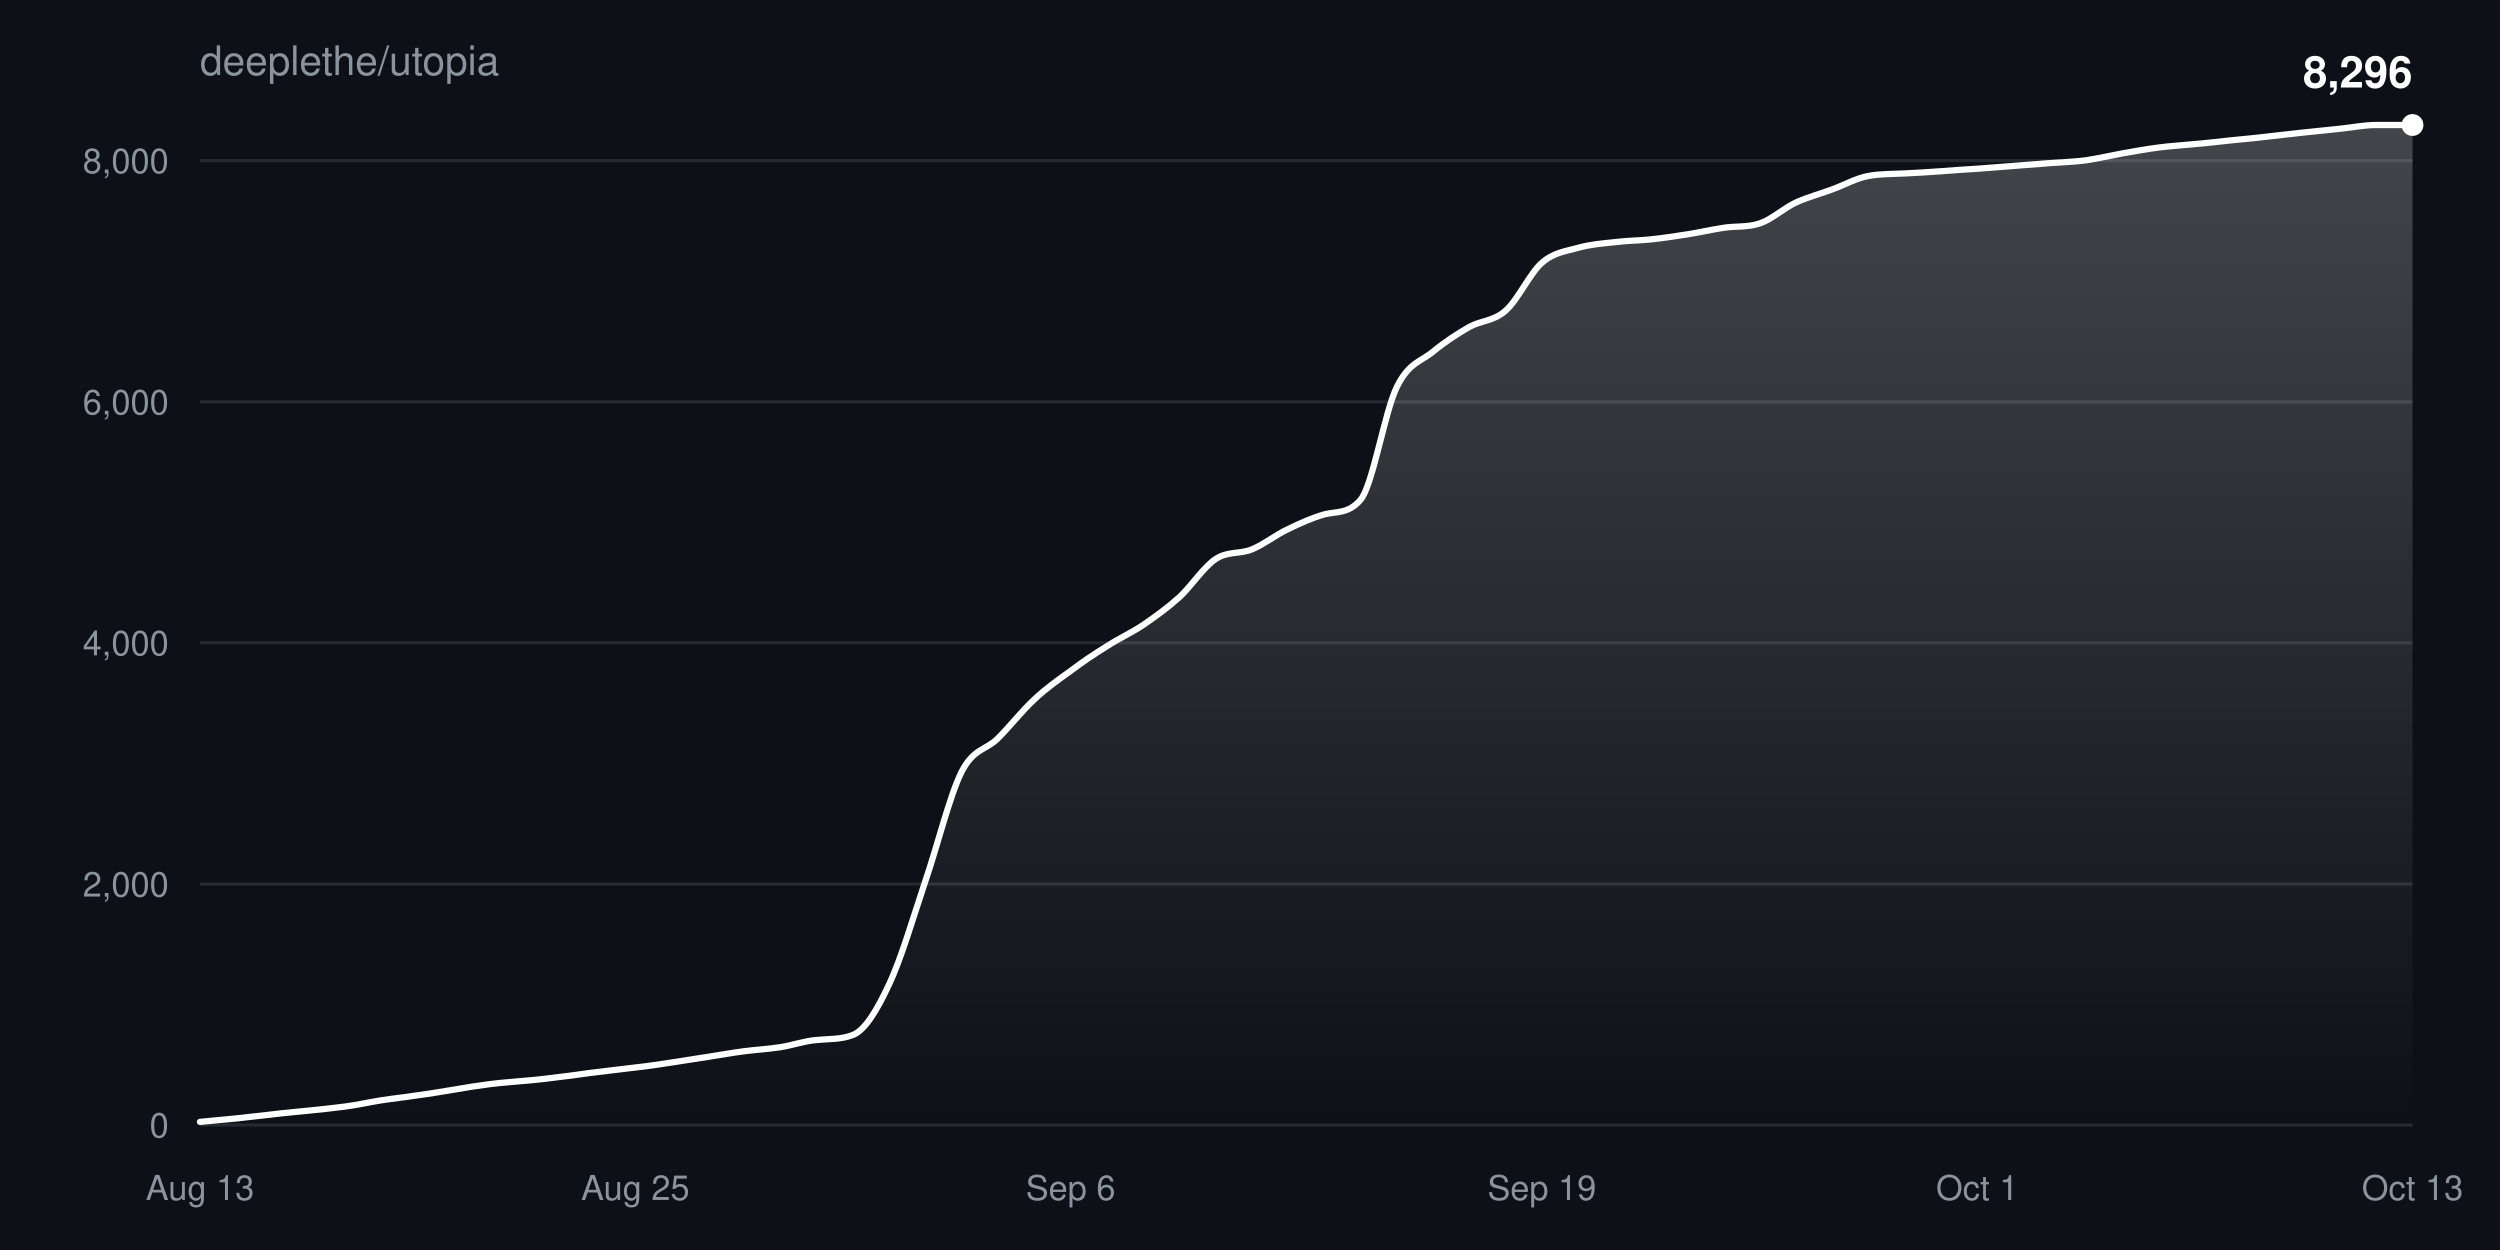
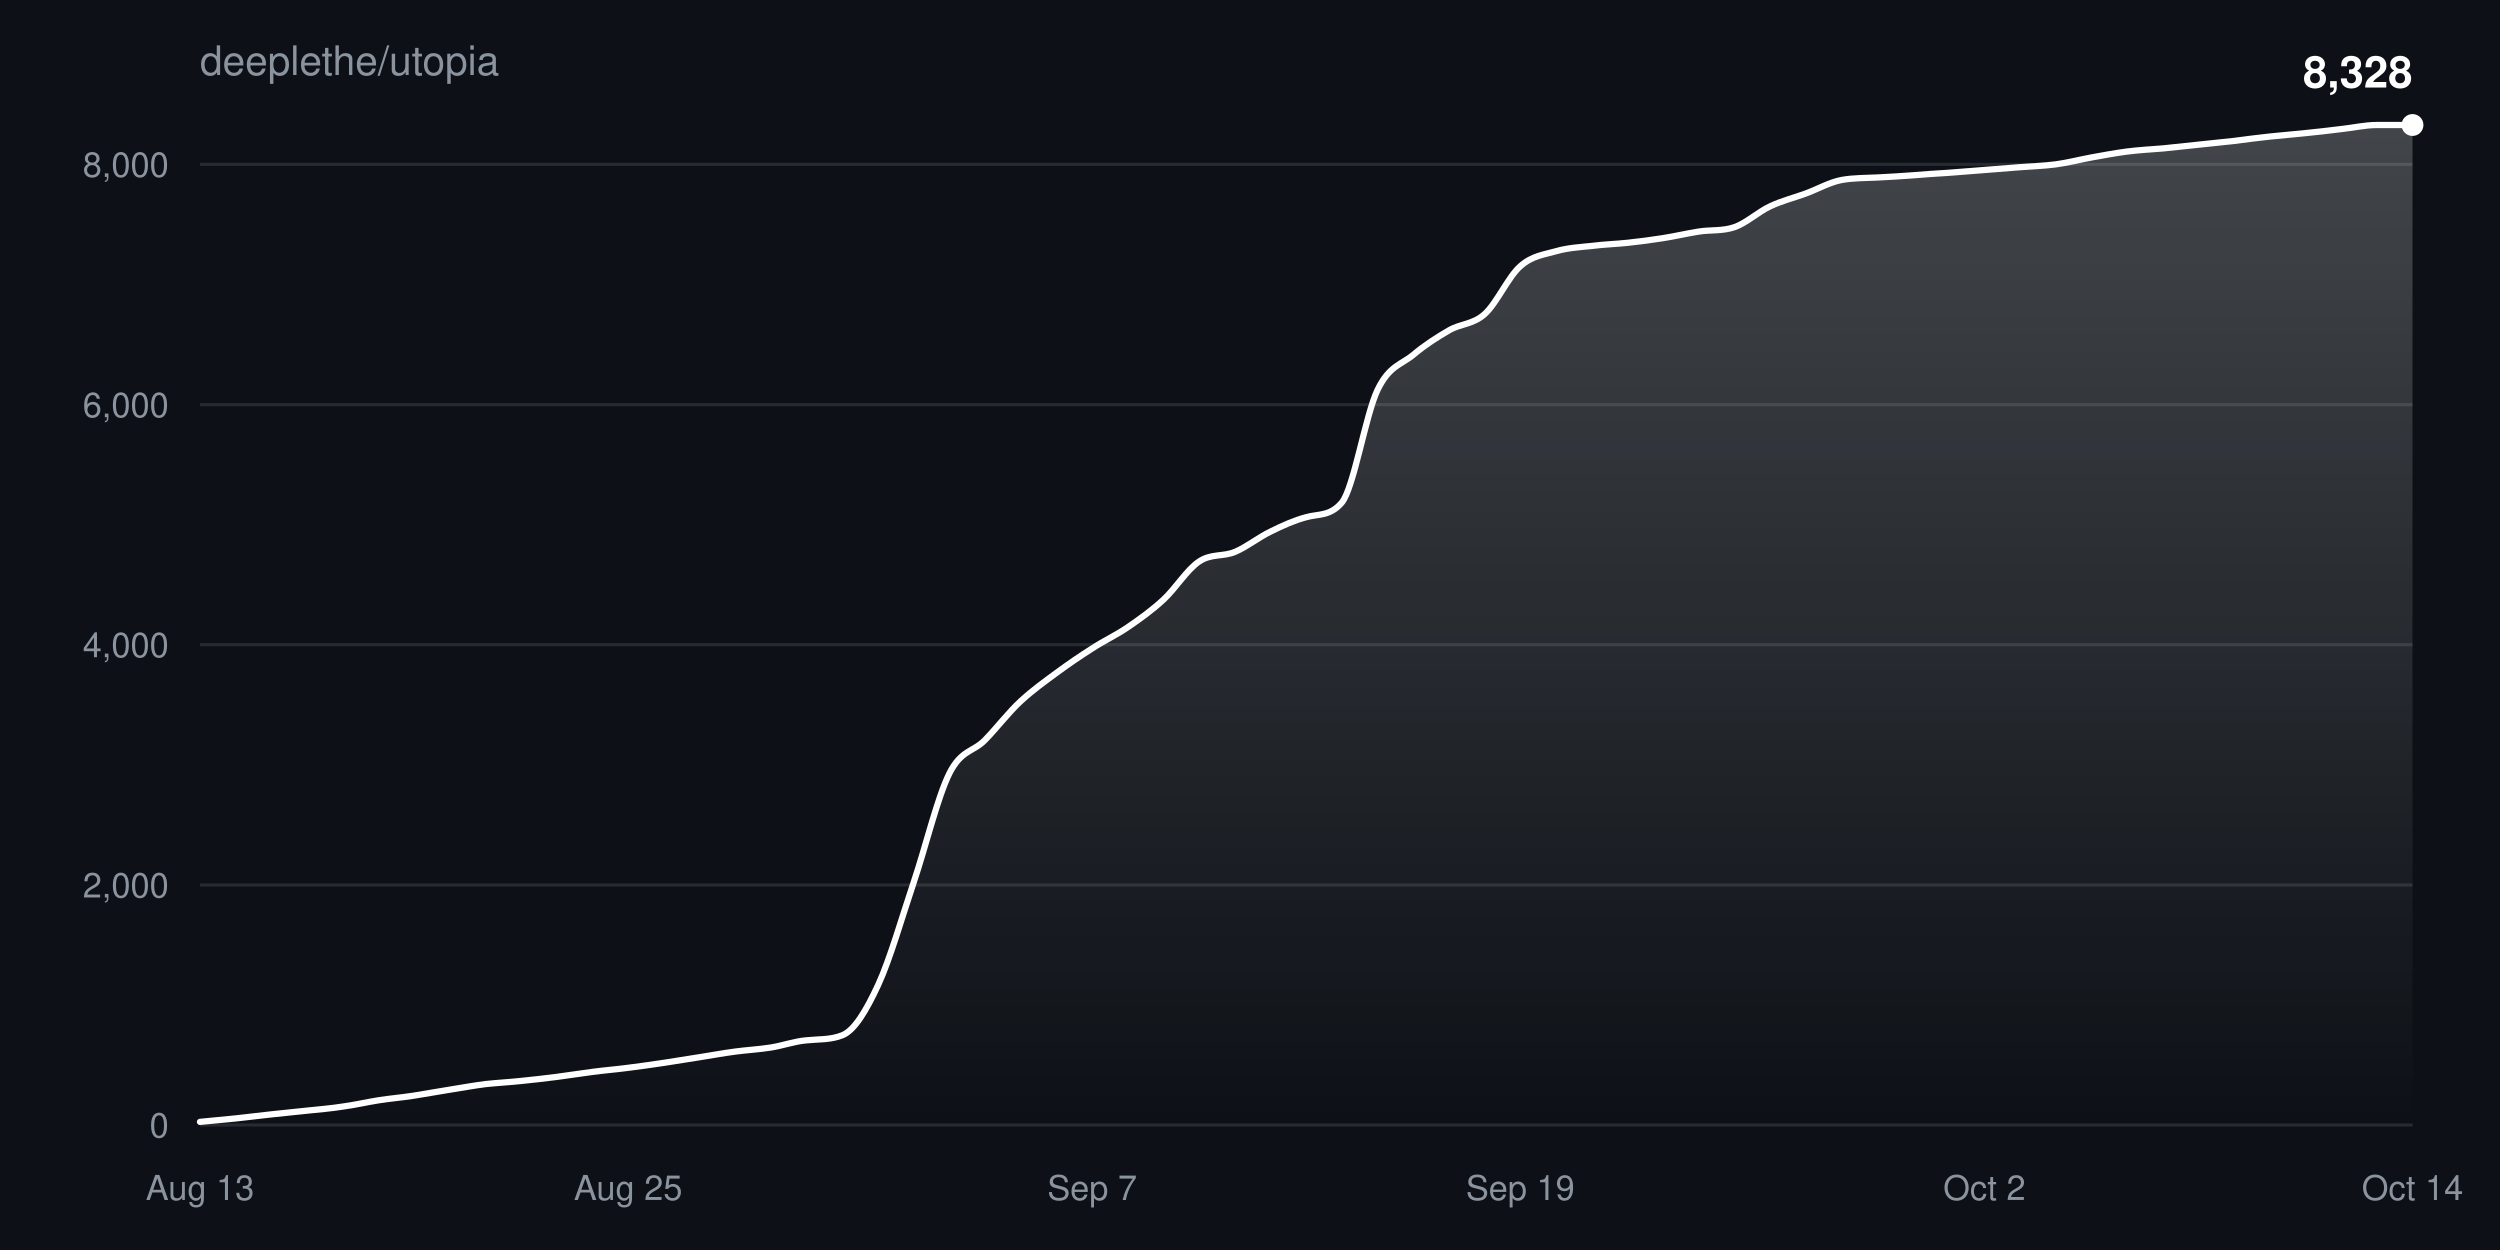
<svg xmlns="http://www.w3.org/2000/svg" width="800" height="400" viewBox="0 0 800 400" font-family="-apple-system,BlinkMacSystemFont,Segoe UI,Helvetica,Arial,sans-serif">
  <defs>
    <linearGradient id="fill" x1="0" y1="0" x2="0" y2="1">
      <stop offset="0%" stop-color="#ffffff" stop-opacity="0.22" />
      <stop offset="100%" stop-color="#ffffff" stop-opacity="0" />
    </linearGradient>
  </defs>
  <rect width="100%" height="100%" fill="#0d1117" />
  <text x="64" y="24" fill="#8b949e" font-size="13">deeplethe/utopia</text>
  <g>
    <line x1="64" y1="360.0" x2="772" y2="360.0" stroke="#8b949e33" />
    <text x="54" y="364.0" fill="#8b949e" font-size="11" text-anchor="end">0</text>
  </g>
  <g>
-     <line x1="64" y1="282.9" x2="772" y2="282.9" stroke="#8b949e33" />
-     <text x="54" y="286.9" fill="#8b949e" font-size="11" text-anchor="end">2,000</text>
+     <line x1="64" y1="283.2" x2="772" y2="283.2" stroke="#8b949e33" />
+     <text x="54" y="287.2" fill="#8b949e" font-size="11" text-anchor="end">2,000</text>
  </g>
  <g>
-     <line x1="64" y1="205.7" x2="772" y2="205.7" stroke="#8b949e33" />
-     <text x="54" y="209.7" fill="#8b949e" font-size="11" text-anchor="end">4,000</text>
+     <line x1="64" y1="206.3" x2="772" y2="206.3" stroke="#8b949e33" />
+     <text x="54" y="210.3" fill="#8b949e" font-size="11" text-anchor="end">4,000</text>
  </g>
  <g>
-     <line x1="64" y1="128.6" x2="772" y2="128.6" stroke="#8b949e33" />
-     <text x="54" y="132.6" fill="#8b949e" font-size="11" text-anchor="end">6,000</text>
+     <line x1="64" y1="129.5" x2="772" y2="129.5" stroke="#8b949e33" />
+     <text x="54" y="133.5" fill="#8b949e" font-size="11" text-anchor="end">6,000</text>
  </g>
  <g>
-     <line x1="64" y1="51.4" x2="772" y2="51.4" stroke="#8b949e33" />
-     <text x="54" y="55.4" fill="#8b949e" font-size="11" text-anchor="end">8,000</text>
+     <line x1="64" y1="52.6" x2="772" y2="52.6" stroke="#8b949e33" />
+     <text x="54" y="56.6" fill="#8b949e" font-size="11" text-anchor="end">8,000</text>
  </g>
  <text x="64.0" y="384" fill="#8b949e" font-size="11" text-anchor="middle">Aug 13</text>
-   <text x="203.3" y="384" fill="#8b949e" font-size="11" text-anchor="middle">Aug 25</text>
-   <text x="342.6" y="384" fill="#8b949e" font-size="11" text-anchor="middle">Sep 6</text>
-   <text x="493.4" y="384" fill="#8b949e" font-size="11" text-anchor="middle">Sep 19</text>
-   <text x="632.7" y="384" fill="#8b949e" font-size="11" text-anchor="middle">Oct 1</text>
-   <text x="772.0" y="384" fill="#8b949e" font-size="11" text-anchor="middle">Oct 13</text>
-   <path d="M64.0,359.0C67.9,358.6 71.7,358.3 75.6,357.9C79.5,357.5 83.3,357.0 87.2,356.6C91.1,356.1 95.0,355.8 98.8,355.4C102.7,355.0 106.6,354.6 110.4,354.1C114.3,353.6 118.2,352.7 122.0,352.1C125.9,351.5 129.8,351.1 133.6,350.5C137.5,350.0 141.4,349.3 145.2,348.7C149.1,348.0 153.0,347.4 156.9,346.9C160.7,346.4 164.6,346.2 168.5,345.8C172.3,345.5 176.2,345.0 180.1,344.5C183.9,344.1 187.8,343.4 191.7,343.0C195.5,342.5 199.4,342.1 203.3,341.6C207.1,341.2 211.0,340.6 214.9,340.0C218.8,339.4 222.6,338.8 226.5,338.2C230.4,337.6 234.2,336.9 238.1,336.4C242.0,335.9 245.8,335.7 249.7,335.1C253.6,334.5 257.4,333.1 261.3,332.8C265.2,332.4 269.0,332.7 272.9,331.2C276.8,329.7 280.7,323.2 284.5,315.0C288.4,306.8 292.3,293.3 296.1,282.0C300.0,270.6 303.9,254.6 307.7,247.0C311.6,239.4 315.5,240.1 319.3,236.3C323.2,232.4 327.1,227.4 331.0,223.8C334.8,220.2 338.7,217.5 342.6,214.7C346.4,211.8 350.3,209.2 354.2,206.8C358.0,204.3 361.9,202.6 365.8,200.0C369.6,197.4 373.5,194.6 377.4,191.1C381.2,187.6 385.1,181.5 389.0,178.9C392.9,176.3 396.7,177.4 400.6,175.8C404.5,174.2 408.3,171.1 412.2,169.3C416.1,167.4 419.9,165.7 423.8,164.6C427.7,163.6 431.5,164.5 435.4,159.9C439.3,155.3 443.1,131.7 447.0,123.8C450.9,115.9 454.8,115.7 458.6,112.5C462.5,109.3 466.4,106.8 470.2,104.6C474.1,102.5 478.0,102.8 481.8,99.4C485.7,96.0 489.6,87.4 493.4,84.1C497.3,80.7 501.2,80.4 505.0,79.3C508.9,78.2 512.8,77.9 516.7,77.5C520.5,77.0 524.4,77.0 528.3,76.6C532.1,76.2 536.0,75.6 539.9,75.0C543.7,74.4 547.6,73.5 551.5,72.9C555.3,72.3 559.2,72.8 563.1,71.5C567.0,70.2 570.8,66.6 574.7,64.8C578.6,63.0 582.4,62.1 586.3,60.6C590.2,59.2 594.0,57.0 597.9,56.3C601.8,55.6 605.6,55.7 609.5,55.5C613.4,55.3 617.2,55.1 621.1,54.8C625.0,54.5 628.9,54.2 632.7,54.0C636.6,53.7 640.5,53.4 644.3,53.1C648.2,52.8 652.1,52.5 655.9,52.2C659.8,51.9 663.7,51.8 667.5,51.3C671.4,50.7 675.3,49.8 679.1,49.1C683.0,48.4 686.9,47.7 690.8,47.2C694.6,46.7 698.5,46.5 702.4,46.1C706.2,45.8 710.1,45.3 714.0,44.9C717.8,44.5 721.7,44.2 725.6,43.7C729.4,43.3 733.3,42.8 737.2,42.4C741.0,42.0 744.9,41.6 748.8,41.2C752.7,40.8 756.5,40.0 760.4,40.0C764.3,40.0 768.1,40.0 772.0,40.0L772.0,360.0L64.0,360.0Z" fill="url(#fill)" />
-   <path d="M64.0,359.0C67.9,358.6 71.7,358.3 75.6,357.9C79.5,357.5 83.3,357.0 87.2,356.6C91.1,356.1 95.0,355.8 98.8,355.4C102.7,355.0 106.6,354.6 110.4,354.1C114.3,353.6 118.2,352.7 122.0,352.1C125.9,351.5 129.8,351.1 133.6,350.5C137.5,350.0 141.4,349.3 145.2,348.7C149.1,348.0 153.0,347.4 156.9,346.9C160.7,346.4 164.6,346.2 168.5,345.8C172.3,345.5 176.2,345.0 180.1,344.5C183.9,344.1 187.8,343.4 191.7,343.0C195.5,342.5 199.4,342.1 203.3,341.6C207.1,341.2 211.0,340.6 214.9,340.0C218.8,339.4 222.6,338.8 226.5,338.2C230.4,337.6 234.2,336.9 238.1,336.4C242.0,335.9 245.8,335.7 249.7,335.1C253.6,334.5 257.4,333.1 261.3,332.8C265.2,332.4 269.0,332.7 272.9,331.2C276.8,329.7 280.7,323.2 284.5,315.0C288.4,306.8 292.3,293.3 296.1,282.0C300.0,270.6 303.9,254.6 307.7,247.0C311.6,239.4 315.5,240.1 319.3,236.3C323.2,232.4 327.1,227.4 331.0,223.8C334.8,220.2 338.7,217.5 342.6,214.7C346.4,211.8 350.3,209.2 354.2,206.8C358.0,204.3 361.9,202.6 365.8,200.0C369.6,197.4 373.5,194.6 377.4,191.1C381.2,187.6 385.1,181.5 389.0,178.9C392.9,176.3 396.7,177.4 400.6,175.8C404.5,174.2 408.3,171.1 412.2,169.3C416.1,167.4 419.9,165.7 423.8,164.6C427.7,163.6 431.5,164.5 435.4,159.9C439.3,155.3 443.1,131.7 447.0,123.8C450.9,115.9 454.8,115.7 458.6,112.5C462.5,109.3 466.4,106.8 470.2,104.6C474.1,102.5 478.0,102.8 481.8,99.4C485.7,96.0 489.6,87.4 493.4,84.1C497.3,80.7 501.2,80.4 505.0,79.3C508.9,78.2 512.8,77.9 516.7,77.5C520.5,77.0 524.4,77.0 528.3,76.6C532.1,76.2 536.0,75.6 539.9,75.0C543.7,74.4 547.6,73.5 551.5,72.9C555.3,72.3 559.2,72.8 563.1,71.5C567.0,70.2 570.8,66.6 574.7,64.8C578.6,63.0 582.4,62.1 586.3,60.6C590.2,59.2 594.0,57.0 597.9,56.3C601.8,55.6 605.6,55.7 609.5,55.5C613.4,55.3 617.2,55.1 621.1,54.8C625.0,54.5 628.9,54.2 632.7,54.0C636.6,53.7 640.5,53.4 644.3,53.1C648.2,52.8 652.1,52.5 655.9,52.2C659.8,51.9 663.7,51.8 667.5,51.3C671.4,50.7 675.3,49.8 679.1,49.1C683.0,48.4 686.9,47.7 690.8,47.2C694.6,46.7 698.5,46.5 702.4,46.1C706.2,45.8 710.1,45.3 714.0,44.9C717.8,44.5 721.7,44.2 725.6,43.7C729.4,43.3 733.3,42.8 737.2,42.4C741.0,42.0 744.9,41.6 748.8,41.2C752.7,40.8 756.5,40.0 760.4,40.0C764.3,40.0 768.1,40.0 772.0,40.0" fill="none" stroke="#ffffff" stroke-width="2" stroke-linejoin="round" stroke-linecap="round" />
+   <text x="201.0" y="384" fill="#8b949e" font-size="11" text-anchor="middle">Aug 25</text>
+   <text x="349.5" y="384" fill="#8b949e" font-size="11" text-anchor="middle">Sep 7</text>
+   <text x="486.5" y="384" fill="#8b949e" font-size="11" text-anchor="middle">Sep 19</text>
+   <text x="635.0" y="384" fill="#8b949e" font-size="11" text-anchor="middle">Oct 2</text>
+   <text x="772.0" y="384" fill="#8b949e" font-size="11" text-anchor="middle">Oct 14</text>
+   <path d="M64.0,359.0C67.8,358.6 71.6,358.3 75.4,357.9C79.2,357.5 83.0,357.0 86.8,356.6C90.6,356.2 94.5,355.8 98.3,355.4C102.1,355.0 105.9,354.7 109.7,354.1C113.5,353.6 117.3,352.7 121.1,352.1C124.9,351.5 128.7,351.2 132.5,350.6C136.3,350.0 140.1,349.3 143.9,348.7C147.7,348.1 151.5,347.4 155.4,346.9C159.2,346.5 163.0,346.3 166.8,345.9C170.6,345.5 174.4,345.1 178.2,344.6C182.0,344.1 185.8,343.5 189.6,343.0C193.4,342.5 197.2,342.2 201.0,341.7C204.8,341.2 208.6,340.7 212.5,340.1C216.3,339.5 220.1,338.9 223.9,338.3C227.7,337.7 231.5,337.0 235.3,336.5C239.1,336.0 242.9,335.8 246.7,335.2C250.5,334.6 254.3,333.2 258.1,332.9C261.9,332.5 265.7,332.8 269.5,331.3C273.4,329.8 277.2,323.4 281.0,315.2C284.8,307.0 288.6,293.6 292.4,282.3C296.2,271.0 300.0,255.1 303.8,247.5C307.6,239.9 311.4,240.7 315.2,236.8C319.0,232.9 322.8,227.9 326.6,224.4C330.5,220.8 334.3,218.1 338.1,215.3C341.9,212.5 345.7,209.9 349.5,207.5C353.3,205.0 357.1,203.3 360.9,200.7C364.7,198.1 368.5,195.4 372.3,191.9C376.1,188.4 379.9,182.2 383.7,179.7C387.5,177.1 391.4,178.2 395.2,176.6C399.0,175.0 402.8,171.9 406.6,170.1C410.4,168.2 414.2,166.5 418.0,165.5C421.8,164.4 425.6,165.3 429.4,160.8C433.2,156.2 437.0,132.7 440.8,124.8C444.6,116.9 448.5,116.7 452.3,113.5C456.1,110.3 459.9,107.9 463.7,105.7C467.5,103.5 471.3,103.9 475.1,100.5C478.9,97.1 482.7,88.5 486.5,85.2C490.3,81.8 494.1,81.5 497.9,80.4C501.7,79.3 505.5,79.1 509.4,78.7C513.2,78.2 517.0,78.1 520.8,77.7C524.6,77.3 528.4,76.8 532.2,76.2C536.0,75.6 539.8,74.7 543.6,74.1C547.4,73.5 551.2,74.0 555.0,72.7C558.8,71.4 562.6,67.8 566.5,66.0C570.3,64.2 574.1,63.3 577.9,61.9C581.7,60.5 585.5,58.3 589.3,57.6C593.1,56.9 596.9,57.0 600.7,56.8C604.5,56.6 608.3,56.4 612.1,56.1C615.9,55.8 619.7,55.5 623.5,55.3C627.4,55.0 631.2,54.7 635.0,54.4C638.8,54.1 642.6,53.8 646.4,53.5C650.2,53.2 654.0,53.1 657.8,52.6C661.6,52.1 665.4,51.1 669.2,50.4C673.0,49.7 676.8,49.0 680.6,48.5C684.5,48.0 688.3,47.8 692.1,47.5C695.9,47.1 699.7,46.7 703.5,46.3C707.3,45.9 711.1,45.5 714.9,45.1C718.7,44.6 722.5,44.1 726.3,43.7C730.1,43.3 733.9,43.0 737.7,42.6C741.5,42.2 745.4,41.8 749.2,41.3C753.0,40.9 756.8,40.0 760.6,40.0C764.4,40.0 768.2,40.0 772.0,40.0L772.0,360.0L64.0,360.0Z" fill="url(#fill)" />
+   <path d="M64.0,359.0C67.8,358.6 71.6,358.3 75.4,357.9C79.2,357.5 83.0,357.0 86.8,356.6C90.6,356.2 94.5,355.8 98.3,355.4C102.1,355.0 105.9,354.7 109.7,354.1C113.5,353.6 117.3,352.7 121.1,352.1C124.9,351.5 128.7,351.2 132.5,350.6C136.3,350.0 140.1,349.3 143.9,348.7C147.7,348.1 151.5,347.4 155.4,346.9C159.2,346.5 163.0,346.3 166.8,345.9C170.6,345.5 174.4,345.1 178.2,344.6C182.0,344.1 185.8,343.5 189.6,343.0C193.4,342.5 197.2,342.2 201.0,341.7C204.8,341.2 208.6,340.7 212.5,340.1C216.3,339.5 220.1,338.9 223.9,338.3C227.7,337.7 231.5,337.0 235.3,336.5C239.1,336.0 242.9,335.8 246.7,335.2C250.5,334.6 254.3,333.2 258.1,332.9C261.9,332.5 265.7,332.8 269.5,331.3C273.4,329.8 277.2,323.4 281.0,315.2C284.8,307.0 288.6,293.6 292.4,282.3C296.2,271.0 300.0,255.1 303.8,247.5C307.6,239.9 311.4,240.7 315.2,236.8C319.0,232.9 322.8,227.9 326.6,224.4C330.5,220.8 334.3,218.1 338.1,215.3C341.9,212.5 345.7,209.9 349.5,207.5C353.3,205.0 357.1,203.3 360.9,200.7C364.7,198.1 368.5,195.4 372.3,191.9C376.1,188.4 379.9,182.2 383.7,179.7C387.5,177.1 391.4,178.2 395.2,176.6C399.0,175.0 402.8,171.9 406.6,170.1C410.4,168.2 414.2,166.5 418.0,165.5C421.8,164.4 425.6,165.3 429.4,160.8C433.2,156.2 437.0,132.7 440.8,124.8C444.6,116.9 448.5,116.7 452.3,113.5C456.1,110.3 459.9,107.9 463.7,105.7C467.5,103.5 471.3,103.9 475.1,100.5C478.9,97.1 482.7,88.5 486.5,85.2C490.3,81.8 494.1,81.5 497.9,80.4C501.7,79.3 505.5,79.1 509.4,78.7C513.2,78.2 517.0,78.1 520.8,77.7C524.6,77.3 528.4,76.8 532.2,76.2C536.0,75.6 539.8,74.7 543.6,74.1C547.4,73.5 551.2,74.0 555.0,72.7C558.8,71.4 562.6,67.8 566.5,66.0C570.3,64.2 574.1,63.3 577.9,61.9C581.7,60.5 585.5,58.3 589.3,57.6C593.1,56.9 596.9,57.0 600.7,56.8C604.5,56.6 608.3,56.4 612.1,56.1C615.9,55.8 619.7,55.5 623.5,55.3C627.4,55.0 631.2,54.7 635.0,54.4C638.8,54.1 642.6,53.8 646.4,53.5C650.2,53.2 654.0,53.1 657.8,52.6C661.6,52.1 665.4,51.1 669.2,50.4C673.0,49.7 676.8,49.0 680.6,48.5C684.5,48.0 688.3,47.8 692.1,47.5C695.9,47.1 699.7,46.7 703.5,46.3C707.3,45.9 711.1,45.5 714.9,45.1C718.7,44.6 722.5,44.1 726.3,43.7C730.1,43.3 733.9,43.0 737.7,42.6C741.5,42.2 745.4,41.8 749.2,41.3C753.0,40.9 756.8,40.0 760.6,40.0C764.4,40.0 768.2,40.0 772.0,40.0" fill="none" stroke="#ffffff" stroke-width="2" stroke-linejoin="round" stroke-linecap="round" />
  <circle cx="772.0" cy="40.0" r="3.5" fill="#ffffff" />
-   <text x="772.0" y="28.0" fill="#ffffff" font-size="14" font-weight="600" text-anchor="end">8,296</text>
+   <text x="772.0" y="28.0" fill="#ffffff" font-size="14" font-weight="600" text-anchor="end">8,328</text>
</svg>
